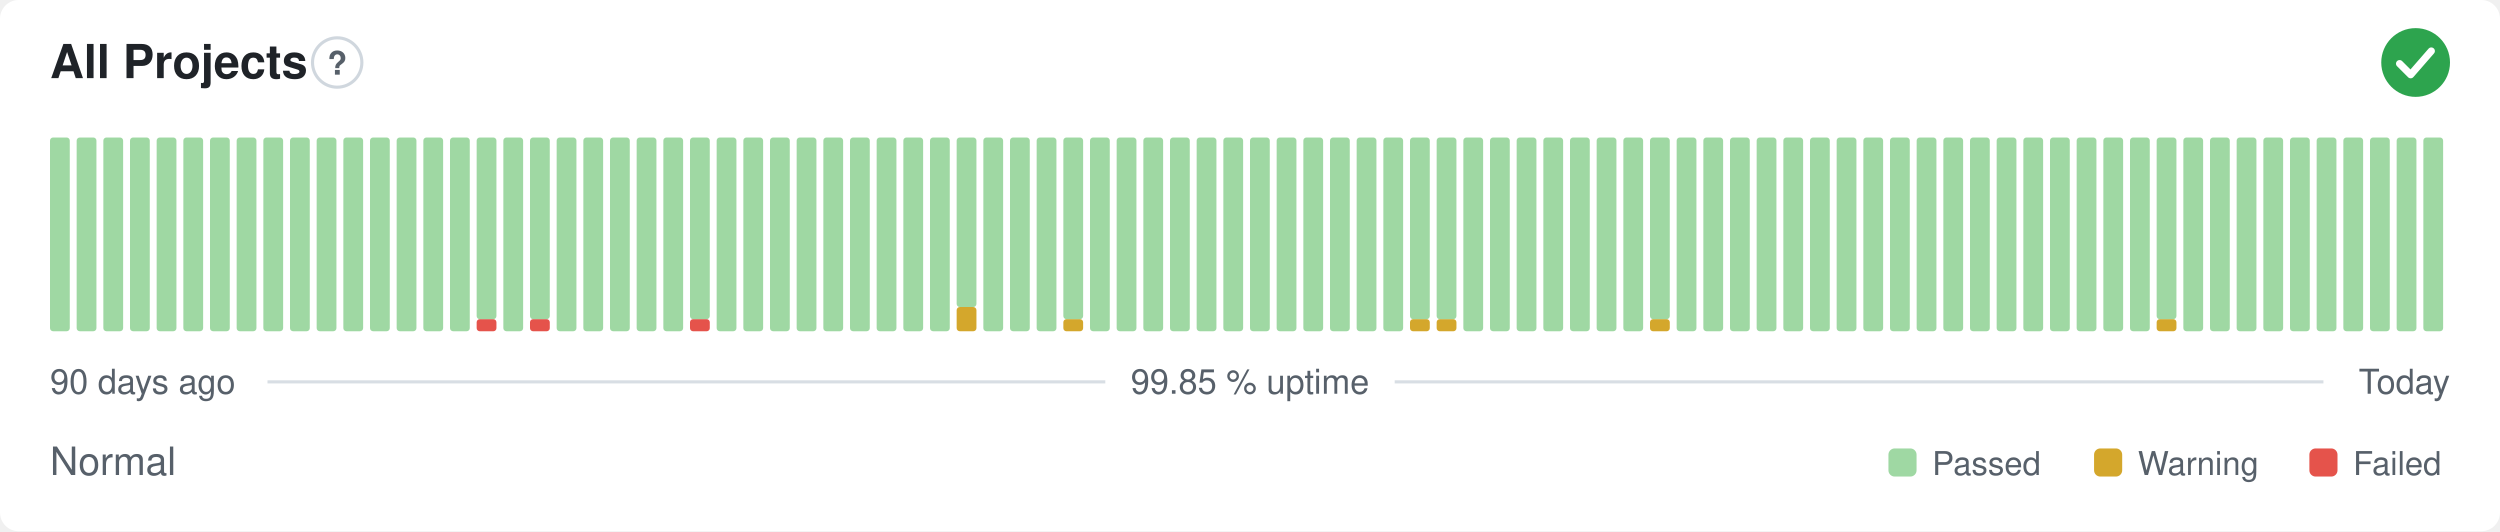
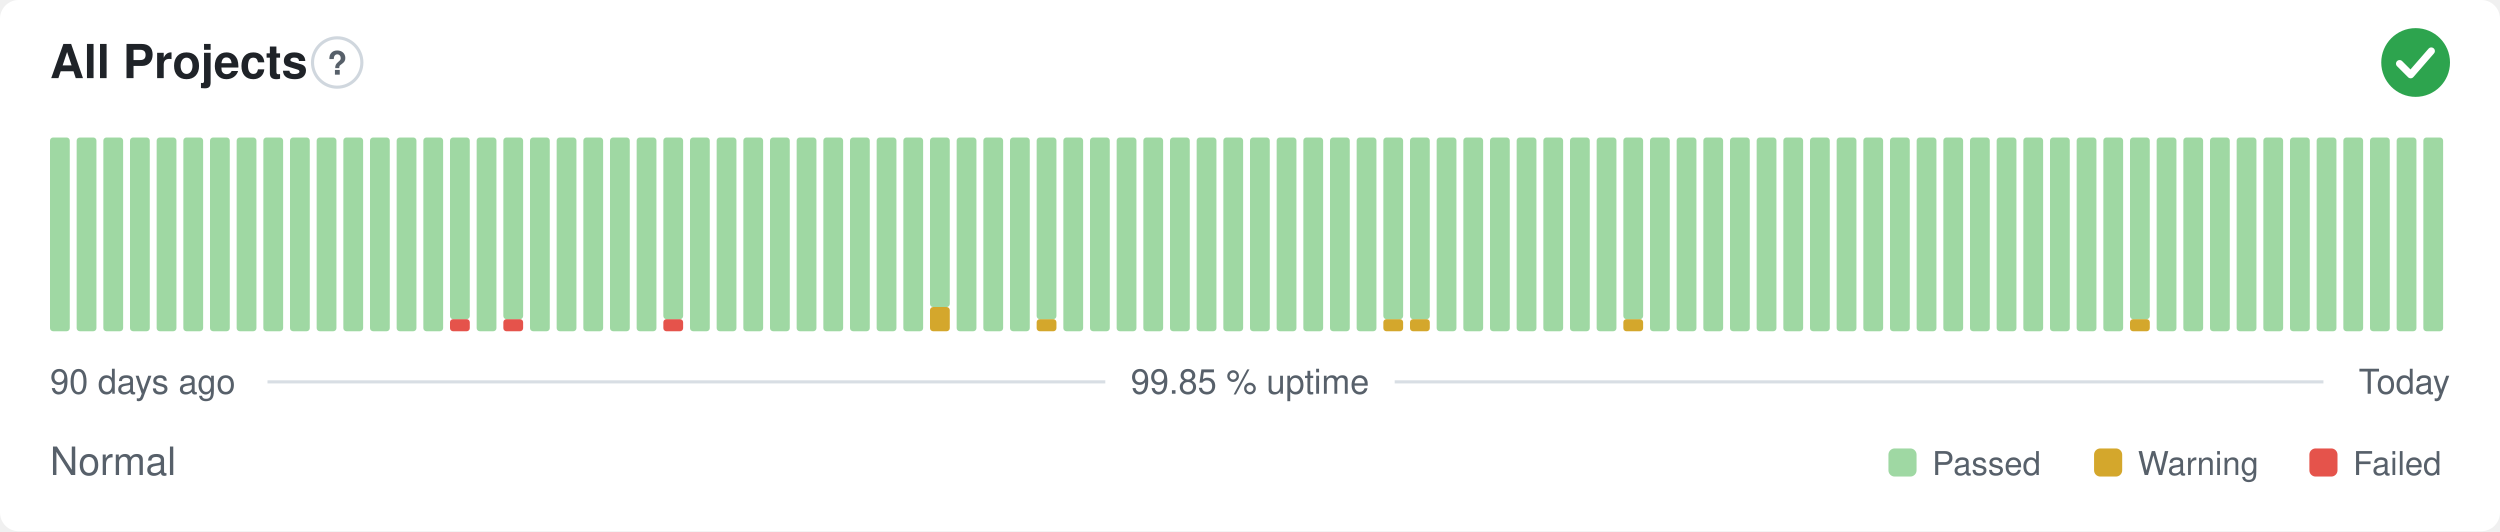
<svg xmlns="http://www.w3.org/2000/svg" width="800" height="170" viewBox="0 0 800 170" role="img" aria-label="All Projects: Normal, 99.85 % uptime over the last 90 days" font-family="-apple-system,BlinkMacSystemFont,'Segoe UI',Helvetica,Arial,sans-serif">
  <style>
    @media (prefers-color-scheme: dark) {
      .bg { fill: #0d1117 }
      .title { fill: #e6edf3 }
      .muted { fill: #8b949e }
      .hint { stroke: #30363d }
      .rule { stroke: #30363d }
      .nodata { fill: #21262d }
    }
  </style>
  <rect class="bg" width="800" height="170" rx="6" fill="#ffffff" />
  <text class="title" x="16" y="25" font-size="15" font-weight="600" fill="#1f2328">All Projects</text>
  <circle class="hint" cx="107.9" cy="20" r="7.9" fill="none" stroke="#d0d7de" stroke-width="1" />
  <text class="muted" x="107.9" y="23.9" text-anchor="middle" font-size="10.4" font-weight="700" fill="#57606a">?</text>
  <circle cx="773" cy="20" r="11" fill="#2da44e" />
  <path d="M767.87 20.37l3.54 3.54 6.60 -7.58" fill="none" stroke="#fff" stroke-width="2.31" stroke-linecap="round" stroke-linejoin="round" />
  <rect x="16.00" y="44.00" width="6.33" height="62.00" rx="1" fill="#9fd8a3" />
  <rect x="24.53" y="44.00" width="6.33" height="62.00" rx="1" fill="#9fd8a3" />
  <rect x="33.07" y="44.00" width="6.33" height="62.00" rx="1" fill="#9fd8a3" />
  <rect x="41.60" y="44.00" width="6.33" height="62.00" rx="1" fill="#9fd8a3" />
  <rect x="50.13" y="44.00" width="6.33" height="62.00" rx="1" fill="#9fd8a3" />
  <rect x="58.67" y="44.00" width="6.33" height="62.00" rx="1" fill="#9fd8a3" />
  <rect x="67.20" y="44.00" width="6.33" height="62.00" rx="1" fill="#9fd8a3" />
  <rect x="75.73" y="44.00" width="6.33" height="62.00" rx="1" fill="#9fd8a3" />
  <rect x="84.27" y="44.00" width="6.33" height="62.00" rx="1" fill="#9fd8a3" />
  <rect x="92.80" y="44.00" width="6.33" height="62.00" rx="1" fill="#9fd8a3" />
  <rect x="101.33" y="44.00" width="6.33" height="62.00" rx="1" fill="#9fd8a3" />
  <rect x="109.87" y="44.00" width="6.33" height="62.00" rx="1" fill="#9fd8a3" />
  <rect x="118.40" y="44.00" width="6.33" height="62.00" rx="1" fill="#9fd8a3" />
  <rect x="126.93" y="44.00" width="6.33" height="62.00" rx="1" fill="#9fd8a3" />
  <rect x="135.47" y="44.00" width="6.33" height="62.00" rx="1" fill="#9fd8a3" />
-   <rect x="144.00" y="44.00" width="6.33" height="62.00" rx="1" fill="#9fd8a3" />
-   <rect x="152.53" y="102.13" width="6.33" height="3.88" rx="1" fill="#e5534b" />
-   <rect x="152.53" y="44.00" width="6.33" height="58.13" rx="1" fill="#9fd8a3" />
-   <rect x="161.07" y="44.00" width="6.33" height="62.00" rx="1" fill="#9fd8a3" />
-   <rect x="169.60" y="102.13" width="6.33" height="3.88" rx="1" fill="#e5534b" />
-   <rect x="169.60" y="44.00" width="6.33" height="58.13" rx="1" fill="#9fd8a3" />
+   <rect x="144.00" y="102.13" width="6.33" height="3.88" rx="1" fill="#e5534b" />
+   <rect x="144.00" y="44.00" width="6.33" height="58.13" rx="1" fill="#9fd8a3" />
+   <rect x="152.53" y="44.00" width="6.33" height="62.00" rx="1" fill="#9fd8a3" />
+   <rect x="161.07" y="102.13" width="6.33" height="3.88" rx="1" fill="#e5534b" />
+   <rect x="161.07" y="44.00" width="6.33" height="58.13" rx="1" fill="#9fd8a3" />
+   <rect x="169.60" y="44.00" width="6.33" height="62.00" rx="1" fill="#9fd8a3" />
  <rect x="178.13" y="44.00" width="6.33" height="62.00" rx="1" fill="#9fd8a3" />
  <rect x="186.67" y="44.00" width="6.33" height="62.00" rx="1" fill="#9fd8a3" />
  <rect x="195.20" y="44.00" width="6.33" height="62.00" rx="1" fill="#9fd8a3" />
  <rect x="203.73" y="44.00" width="6.33" height="62.00" rx="1" fill="#9fd8a3" />
-   <rect x="212.27" y="44.00" width="6.33" height="62.00" rx="1" fill="#9fd8a3" />
-   <rect x="220.80" y="102.13" width="6.33" height="3.88" rx="1" fill="#e5534b" />
-   <rect x="220.80" y="44.00" width="6.33" height="58.13" rx="1" fill="#9fd8a3" />
+   <rect x="212.27" y="102.13" width="6.33" height="3.88" rx="1" fill="#e5534b" />
+   <rect x="212.27" y="44.00" width="6.33" height="58.13" rx="1" fill="#9fd8a3" />
+   <rect x="220.80" y="44.00" width="6.33" height="62.00" rx="1" fill="#9fd8a3" />
  <rect x="229.33" y="44.00" width="6.33" height="62.00" rx="1" fill="#9fd8a3" />
  <rect x="237.87" y="44.00" width="6.33" height="62.00" rx="1" fill="#9fd8a3" />
  <rect x="246.40" y="44.00" width="6.33" height="62.00" rx="1" fill="#9fd8a3" />
  <rect x="254.93" y="44.00" width="6.33" height="62.00" rx="1" fill="#9fd8a3" />
  <rect x="263.47" y="44.00" width="6.33" height="62.00" rx="1" fill="#9fd8a3" />
  <rect x="272.00" y="44.00" width="6.33" height="62.00" rx="1" fill="#9fd8a3" />
  <rect x="280.53" y="44.00" width="6.33" height="62.00" rx="1" fill="#9fd8a3" />
  <rect x="289.07" y="44.00" width="6.33" height="62.00" rx="1" fill="#9fd8a3" />
-   <rect x="297.60" y="44.00" width="6.33" height="62.00" rx="1" fill="#9fd8a3" />
-   <rect x="306.13" y="98.25" width="6.33" height="7.75" rx="1" fill="#d4a72c" />
-   <rect x="306.13" y="44.00" width="6.33" height="54.25" rx="1" fill="#9fd8a3" />
+   <rect x="297.60" y="98.25" width="6.33" height="7.75" rx="1" fill="#d4a72c" />
+   <rect x="297.60" y="44.00" width="6.33" height="54.25" rx="1" fill="#9fd8a3" />
+   <rect x="306.13" y="44.00" width="6.33" height="62.00" rx="1" fill="#9fd8a3" />
  <rect x="314.67" y="44.00" width="6.33" height="62.00" rx="1" fill="#9fd8a3" />
  <rect x="323.20" y="44.00" width="6.33" height="62.00" rx="1" fill="#9fd8a3" />
-   <rect x="331.73" y="44.00" width="6.33" height="62.00" rx="1" fill="#9fd8a3" />
-   <rect x="340.27" y="102.13" width="6.33" height="3.88" rx="1" fill="#d4a72c" />
-   <rect x="340.27" y="44.00" width="6.33" height="58.13" rx="1" fill="#9fd8a3" />
+   <rect x="331.73" y="102.13" width="6.33" height="3.88" rx="1" fill="#d4a72c" />
+   <rect x="331.73" y="44.00" width="6.33" height="58.13" rx="1" fill="#9fd8a3" />
+   <rect x="340.27" y="44.00" width="6.33" height="62.00" rx="1" fill="#9fd8a3" />
  <rect x="348.80" y="44.00" width="6.33" height="62.00" rx="1" fill="#9fd8a3" />
  <rect x="357.33" y="44.00" width="6.33" height="62.00" rx="1" fill="#9fd8a3" />
  <rect x="365.87" y="44.00" width="6.33" height="62.00" rx="1" fill="#9fd8a3" />
  <rect x="374.40" y="44.00" width="6.33" height="62.00" rx="1" fill="#9fd8a3" />
  <rect x="382.93" y="44.00" width="6.33" height="62.00" rx="1" fill="#9fd8a3" />
  <rect x="391.47" y="44.00" width="6.33" height="62.00" rx="1" fill="#9fd8a3" />
  <rect x="400.00" y="44.00" width="6.33" height="62.00" rx="1" fill="#9fd8a3" />
  <rect x="408.53" y="44.00" width="6.33" height="62.00" rx="1" fill="#9fd8a3" />
  <rect x="417.07" y="44.00" width="6.33" height="62.00" rx="1" fill="#9fd8a3" />
  <rect x="425.60" y="44.00" width="6.33" height="62.00" rx="1" fill="#9fd8a3" />
  <rect x="434.13" y="44.00" width="6.33" height="62.00" rx="1" fill="#9fd8a3" />
-   <rect x="442.67" y="44.00" width="6.33" height="62.00" rx="1" fill="#9fd8a3" />
+   <rect x="442.67" y="102.13" width="6.33" height="3.88" rx="1" fill="#d4a72c" />
+   <rect x="442.67" y="44.00" width="6.33" height="58.13" rx="1" fill="#9fd8a3" />
  <rect x="451.20" y="102.13" width="6.33" height="3.88" rx="1" fill="#d4a72c" />
  <rect x="451.20" y="44.00" width="6.33" height="58.13" rx="1" fill="#9fd8a3" />
-   <rect x="459.73" y="102.13" width="6.33" height="3.88" rx="1" fill="#d4a72c" />
-   <rect x="459.73" y="44.00" width="6.33" height="58.13" rx="1" fill="#9fd8a3" />
+   <rect x="459.73" y="44.00" width="6.33" height="62.00" rx="1" fill="#9fd8a3" />
  <rect x="468.27" y="44.00" width="6.33" height="62.00" rx="1" fill="#9fd8a3" />
  <rect x="476.80" y="44.00" width="6.33" height="62.00" rx="1" fill="#9fd8a3" />
  <rect x="485.33" y="44.00" width="6.33" height="62.00" rx="1" fill="#9fd8a3" />
  <rect x="493.87" y="44.00" width="6.33" height="62.00" rx="1" fill="#9fd8a3" />
  <rect x="502.40" y="44.00" width="6.33" height="62.00" rx="1" fill="#9fd8a3" />
  <rect x="510.93" y="44.00" width="6.33" height="62.00" rx="1" fill="#9fd8a3" />
-   <rect x="519.47" y="44.00" width="6.33" height="62.00" rx="1" fill="#9fd8a3" />
-   <rect x="528.00" y="102.13" width="6.33" height="3.88" rx="1" fill="#d4a72c" />
-   <rect x="528.00" y="44.00" width="6.33" height="58.13" rx="1" fill="#9fd8a3" />
+   <rect x="519.47" y="102.13" width="6.33" height="3.88" rx="1" fill="#d4a72c" />
+   <rect x="519.47" y="44.00" width="6.33" height="58.13" rx="1" fill="#9fd8a3" />
+   <rect x="528.00" y="44.00" width="6.33" height="62.00" rx="1" fill="#9fd8a3" />
  <rect x="536.53" y="44.00" width="6.33" height="62.00" rx="1" fill="#9fd8a3" />
  <rect x="545.07" y="44.00" width="6.33" height="62.00" rx="1" fill="#9fd8a3" />
  <rect x="553.60" y="44.00" width="6.33" height="62.00" rx="1" fill="#9fd8a3" />
  <rect x="562.13" y="44.00" width="6.33" height="62.00" rx="1" fill="#9fd8a3" />
  <rect x="570.67" y="44.00" width="6.33" height="62.00" rx="1" fill="#9fd8a3" />
  <rect x="579.20" y="44.00" width="6.33" height="62.00" rx="1" fill="#9fd8a3" />
  <rect x="587.73" y="44.00" width="6.33" height="62.00" rx="1" fill="#9fd8a3" />
  <rect x="596.27" y="44.00" width="6.33" height="62.00" rx="1" fill="#9fd8a3" />
  <rect x="604.80" y="44.00" width="6.33" height="62.00" rx="1" fill="#9fd8a3" />
  <rect x="613.33" y="44.00" width="6.33" height="62.00" rx="1" fill="#9fd8a3" />
  <rect x="621.87" y="44.00" width="6.33" height="62.00" rx="1" fill="#9fd8a3" />
  <rect x="630.40" y="44.00" width="6.33" height="62.00" rx="1" fill="#9fd8a3" />
  <rect x="638.93" y="44.00" width="6.33" height="62.00" rx="1" fill="#9fd8a3" />
  <rect x="647.47" y="44.00" width="6.33" height="62.00" rx="1" fill="#9fd8a3" />
  <rect x="656.00" y="44.00" width="6.33" height="62.00" rx="1" fill="#9fd8a3" />
  <rect x="664.53" y="44.00" width="6.33" height="62.00" rx="1" fill="#9fd8a3" />
  <rect x="673.07" y="44.00" width="6.33" height="62.00" rx="1" fill="#9fd8a3" />
-   <rect x="681.60" y="44.00" width="6.33" height="62.00" rx="1" fill="#9fd8a3" />
-   <rect x="690.13" y="102.13" width="6.33" height="3.88" rx="1" fill="#d4a72c" />
-   <rect x="690.13" y="44.00" width="6.33" height="58.13" rx="1" fill="#9fd8a3" />
+   <rect x="681.60" y="102.13" width="6.33" height="3.88" rx="1" fill="#d4a72c" />
+   <rect x="681.60" y="44.00" width="6.33" height="58.13" rx="1" fill="#9fd8a3" />
+   <rect x="690.13" y="44.00" width="6.33" height="62.00" rx="1" fill="#9fd8a3" />
  <rect x="698.67" y="44.00" width="6.33" height="62.00" rx="1" fill="#9fd8a3" />
  <rect x="707.20" y="44.00" width="6.33" height="62.00" rx="1" fill="#9fd8a3" />
  <rect x="715.73" y="44.00" width="6.33" height="62.00" rx="1" fill="#9fd8a3" />
  <rect x="724.27" y="44.00" width="6.33" height="62.00" rx="1" fill="#9fd8a3" />
  <rect x="732.80" y="44.00" width="6.33" height="62.00" rx="1" fill="#9fd8a3" />
  <rect x="741.33" y="44.00" width="6.33" height="62.00" rx="1" fill="#9fd8a3" />
  <rect x="749.87" y="44.00" width="6.33" height="62.00" rx="1" fill="#9fd8a3" />
  <rect x="758.40" y="44.00" width="6.33" height="62.00" rx="1" fill="#9fd8a3" />
  <rect x="766.93" y="44.00" width="6.33" height="62.00" rx="1" fill="#9fd8a3" />
  <rect x="775.47" y="44.00" width="6.33" height="62.00" rx="1" fill="#9fd8a3" />
  <text class="muted" x="16" y="126" font-size="11" fill="#57606a">90 days ago</text>
  <text class="muted" x="400" y="126" text-anchor="middle" font-size="11" fill="#57606a">99.85 % uptime</text>
  <text class="muted" x="784" y="126" text-anchor="end" font-size="11" fill="#57606a">Today</text>
  <line class="rule" x1="85.6" y1="122.2" x2="353.7" y2="122.2" stroke="#d8dee4" stroke-width="1" />
  <line class="rule" x1="446.3" y1="122.2" x2="743.5" y2="122.2" stroke="#d8dee4" stroke-width="1" />
  <text class="muted" x="16" y="152" font-size="12.5" fill="#57606a">Normal</text>
  <rect x="604.3" y="143.5" width="9.0" height="9.0" rx="2" fill="#9fd8a3" />
  <text class="muted" x="618.3" y="152" font-size="10.5" fill="#57606a">Passed</text>
  <rect x="670.1" y="143.5" width="9.0" height="9.0" rx="2" fill="#d4a72c" />
  <text class="muted" x="684.1" y="152" font-size="10.5" fill="#57606a">Warning</text>
  <rect x="739.0" y="143.5" width="9.0" height="9.0" rx="2" fill="#e5534b" />
  <text class="muted" x="753.0" y="152" font-size="10.5" fill="#57606a">Failed</text>
</svg>
